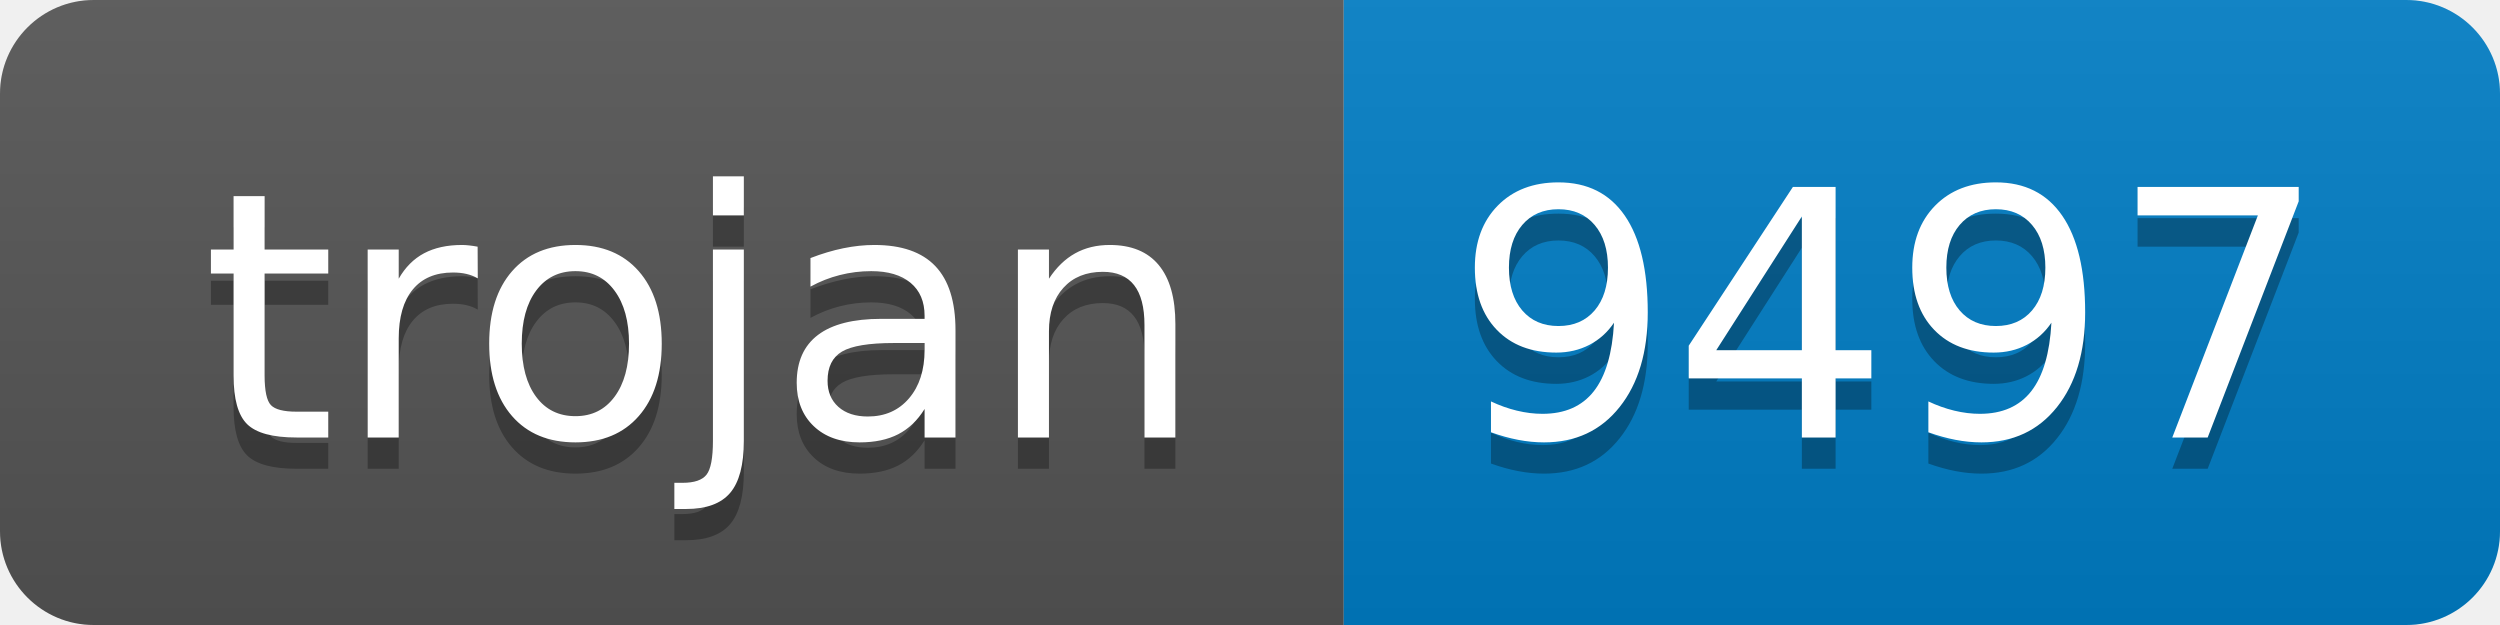
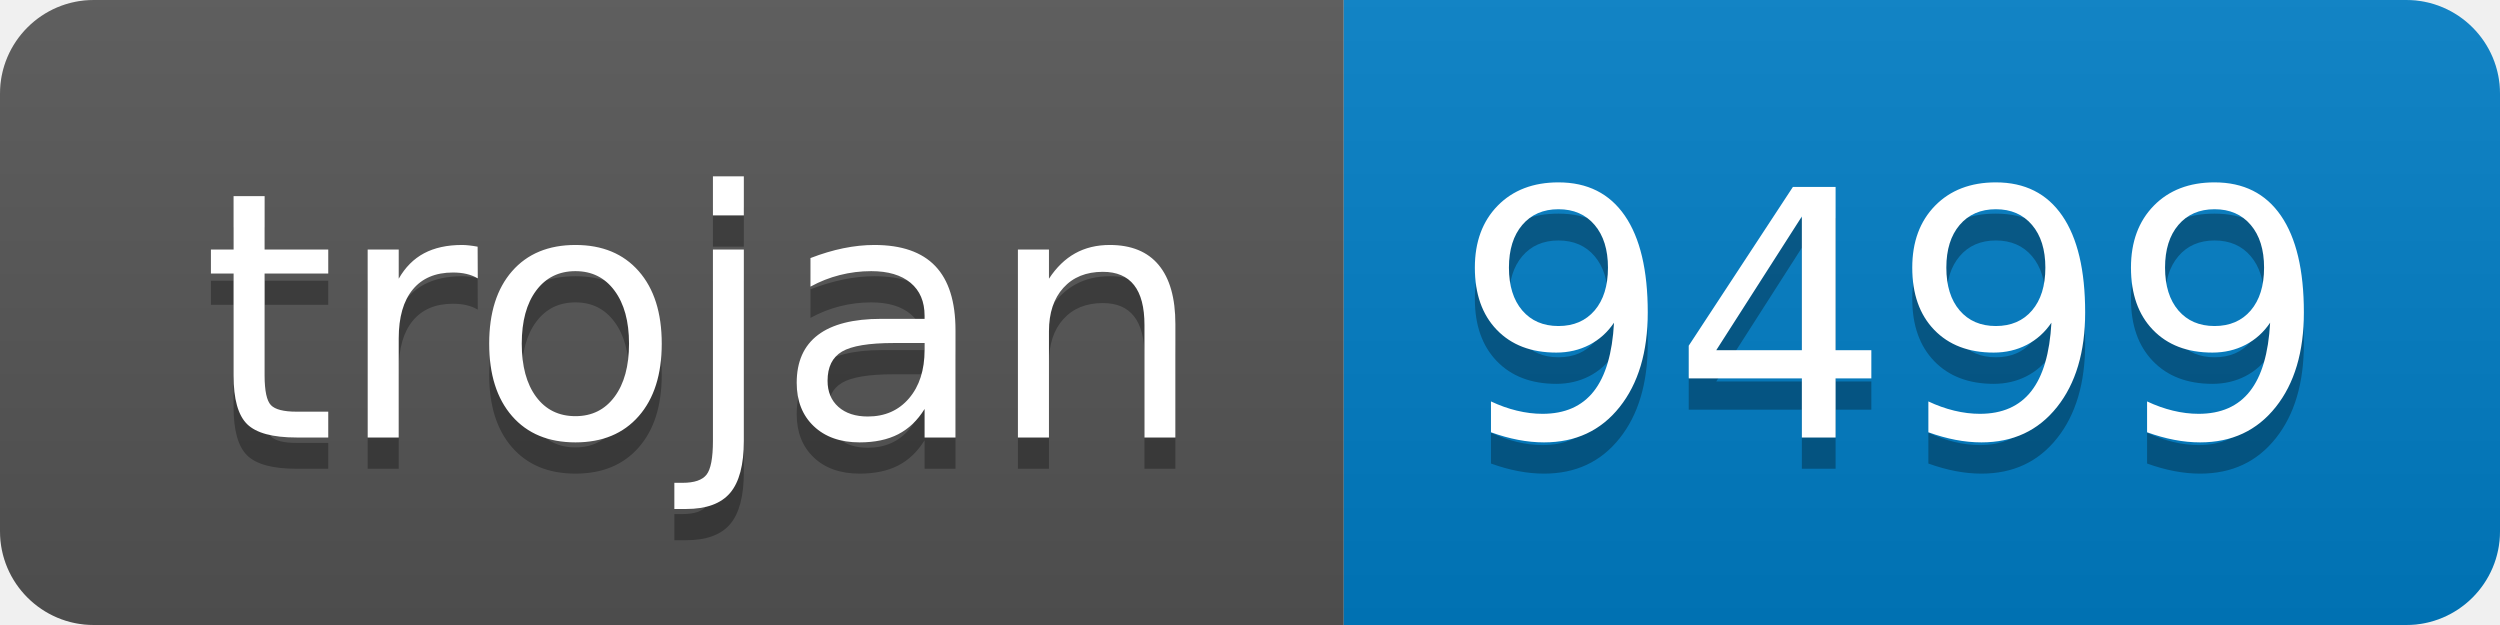
- <svg xmlns="http://www.w3.org/2000/svg" width="80" height="20" role="img" aria-label="trojan: 9497">
+ <svg xmlns="http://www.w3.org/2000/svg" width="80" height="20" role="img" aria-label="trojan: 9499">
  <linearGradient id="s" x2="0" y2="100%">
    <stop offset="0" stop-color="#bbb" stop-opacity=".1" />
    <stop offset="1" stop-opacity=".1" />
  </linearGradient>
  <clipPath id="r">
    <rect width="80" height="20" rx="3" fill="#fff" />
  </clipPath>
  <g clip-path="url(#r)">
    <rect width="43" height="20" fill="#555" />
    <rect x="43" width="37" height="20" fill="#007ec6" />
    <rect width="80" height="20" fill="url(#s)" />
  </g>
  <g fill="#fff" text-anchor="middle" font-family="Verdana,Geneva,DejaVu Sans,sans-serif" text-rendering="geometricPrecision" font-size="110">
    <text aria-hidden="true" x="225" y="150" fill="#010101" fill-opacity=".3" transform="scale(.1)" textLength="330">trojan</text>
    <text x="225" y="140" transform="scale(.1)" fill="#fff" textLength="330">trojan</text>
-     <text aria-hidden="true" x="605" y="150" fill="#010101" fill-opacity=".3" transform="scale(.1)" textLength="270">9497</text>
-     <text x="605" y="140" transform="scale(.1)" fill="#fff" textLength="270">9497</text>
+     <text aria-hidden="true" x="605" y="150" fill="#010101" fill-opacity=".3" transform="scale(.1)" textLength="270">9499</text>
+     <text x="605" y="140" transform="scale(.1)" fill="#fff" textLength="270">9499</text>
  </g>
</svg>
